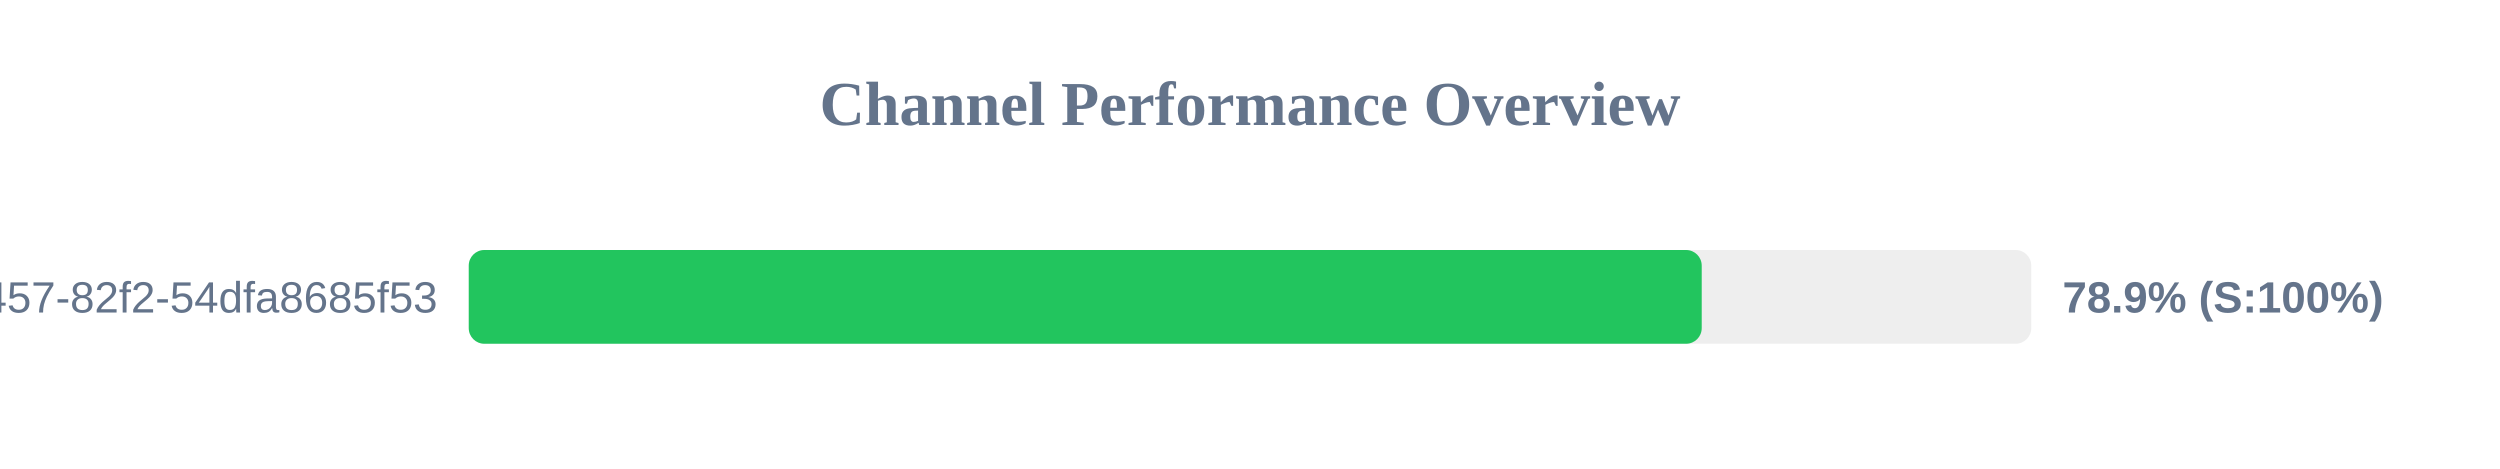
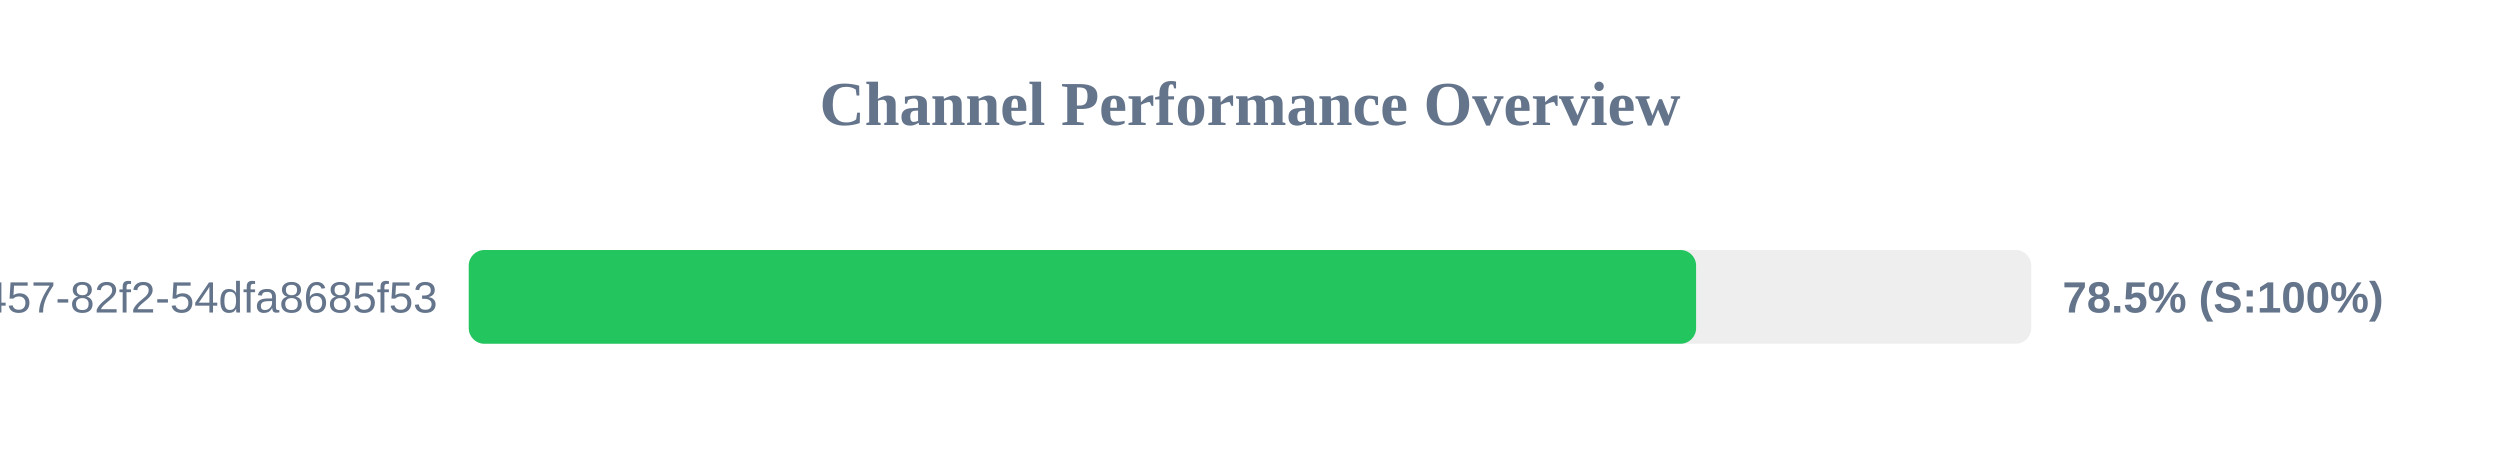
<svg xmlns="http://www.w3.org/2000/svg" width="800" height="150" version="1.1">
  <style>
        .row { font: 14px Arial; fill: #64748b; }
        .score { font: bold 14px Arial; fill: #64748b; }
    </style>
  <text x="400" y="40" text-anchor="middle" font-size="20px" font-weight="bold" fill="#64748b">Channel Performance Overview</text>
  <rect x="150" y="80" width="500" height="30" fill="#eee" rx="5" />
-   <rect x="150" y="80" width="394.55" height="30" fill="#22c55e" rx="5" />
+   <rect x="150" y="80" width="392.75" height="30" fill="#22c55e" rx="5" />
  <text x="140" y="100" text-anchor="end" class="row">?uuid=413c8b50-96bf-4457-82f2-54dfa8685f53</text>
-   <text x="660" y="100" text-anchor="start" class="score">78.9% (S:100%)</text>
+   <text x="660" y="100" text-anchor="start" class="score">78.5% (S:100%)</text>
</svg>
